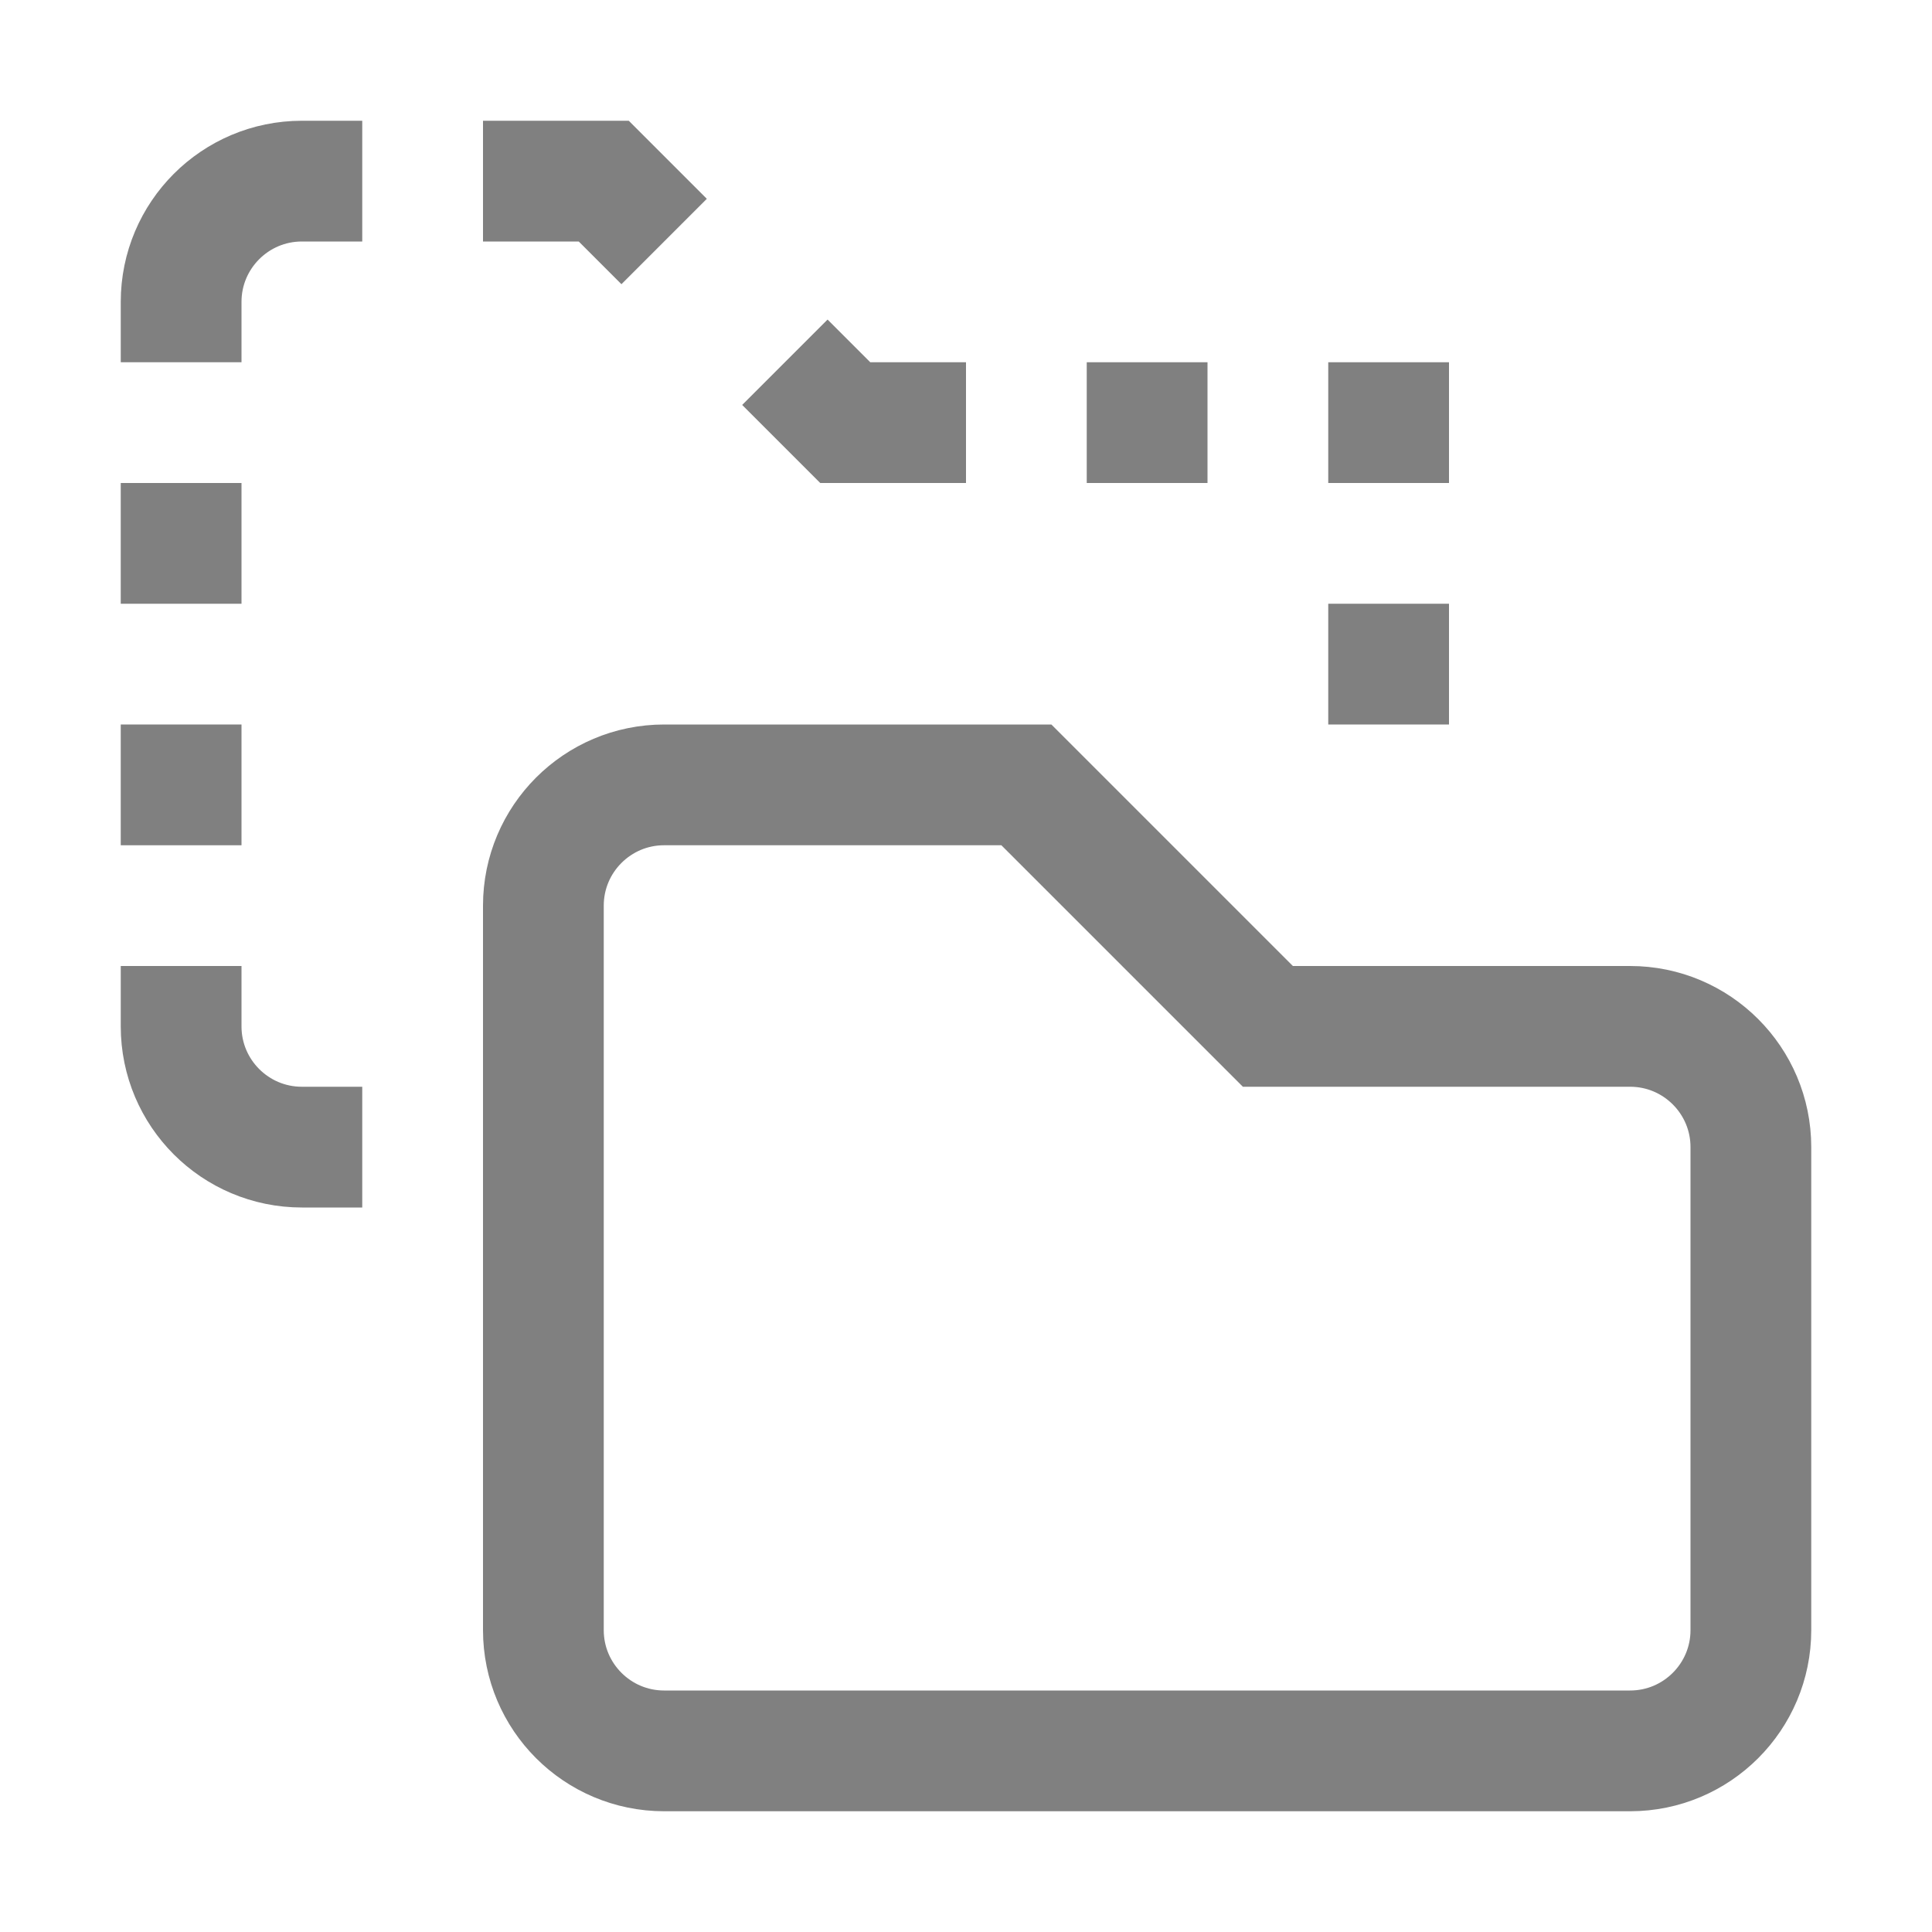
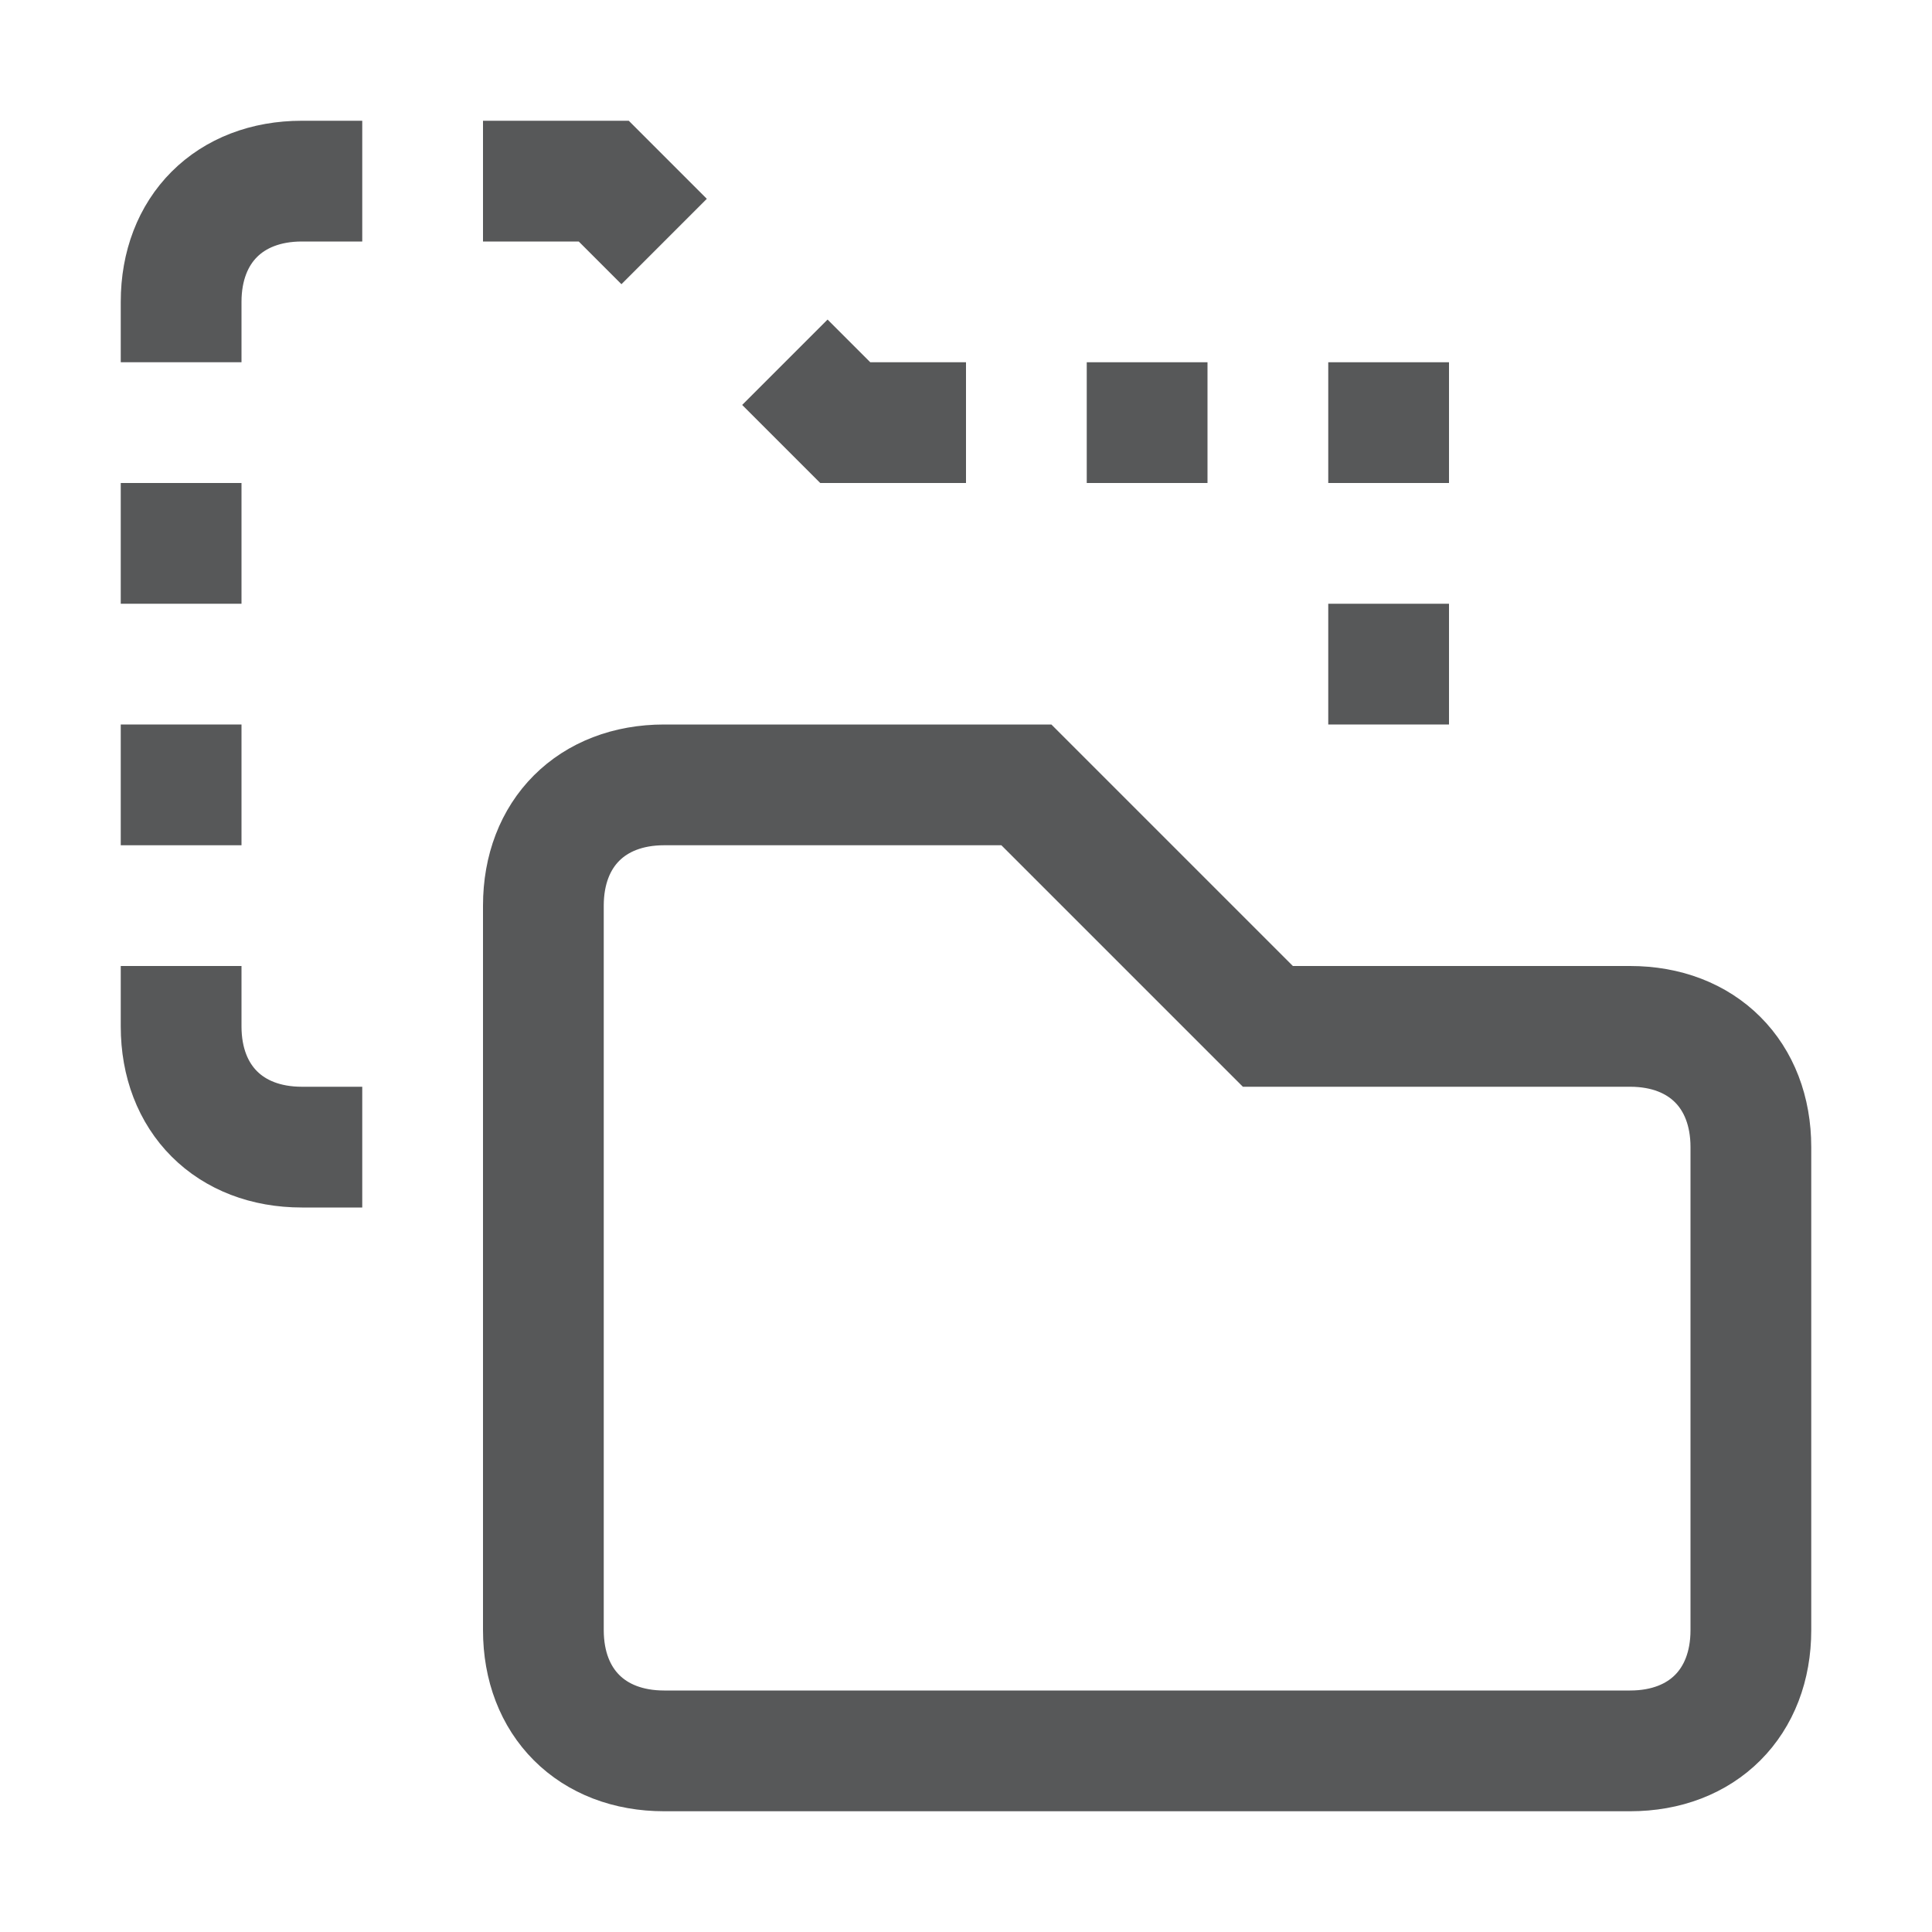
<svg xmlns="http://www.w3.org/2000/svg" version="1.1" id="f" x="0px" y="0px" viewBox="0 0 16 16" style="enable-background:new 0 0 16 16;" xml:space="preserve">
+   <style type="text/css">
+ 	.st0{opacity:0.75;fill:none;stroke:#1F2022;stroke-miterlimit:10;enable-background:new    ;}
+ </style>
  <g id="_16">
-     <path style="fill:none;stroke:#808080;stroke-miterlimit:10;" d="M5.5,6.5h3l2,2h3c0.552,0,1,0.448,1,1v4c0,0.552-0.448,1-1,1h-8   c-0.552,0-1-0.448-1-1v-6C4.5,6.948,4.948,6.5,5.5,6.5z" />
-     <path style="fill:none;stroke:#808080;stroke-miterlimit:10;" d="M1.5,3V2.5c0-0.552,0.448-1,1-1H3" />
-     <polyline style="fill:none;stroke:#808080;stroke-miterlimit:10;" points="6.5,3 7,3.5 8,3.5  " />
-     <polyline style="fill:none;stroke:#808080;stroke-miterlimit:10;" points="4,1.5 5,1.5 5.5,2  " />
-     <line style="fill:none;stroke:#808080;stroke-miterlimit:10;" x1="9.5" y1="3" x2="9.5" y2="4" />
-     <line style="fill:none;stroke:#808080;stroke-miterlimit:10;" x1="11.5" y1="3" x2="11.5" y2="4" />
-     <line style="fill:none;stroke:#808080;stroke-miterlimit:10;" x1="11.5" y1="5" x2="11.5" y2="6" />
-     <line style="fill:none;stroke:#808080;stroke-miterlimit:10;" x1="1.5" y1="4" x2="1.5" y2="5" />
-     <line style="fill:none;stroke:#808080;stroke-miterlimit:10;" x1="1.5" y1="6" x2="1.5" y2="7" />
-     <path style="fill:none;stroke:#808080;stroke-miterlimit:10;" d="M3,9.5H2.5c-0.552,0-1-0.448-1-1V8" />
+     <path class="st0" d="M5.5,6.5h3l2,2h3c0.6,0,1,0.4,1,1v4c0,0.6-0.4,1-1,1h-8c-0.6,0-1-0.4-1-1v-6C4.5,6.9,4.9,6.5,5.5,6.5z" />
+     <path class="st0" d="M1.5,3V2.5c0-0.6,0.4-1,1-1H3" />
+     <polyline class="st0" points="6.5,3 7,3.5 8,3.5  " />
+     <polyline class="st0" points="4,1.5 5,1.5 5.5,2  " />
+     <line class="st0" x1="9.5" y1="3" x2="9.5" y2="4" />
+     <line class="st0" x1="11.5" y1="3" x2="11.5" y2="4" />
+     <line class="st0" x1="11.5" y1="5" x2="11.5" y2="6" />
+     <line class="st0" x1="1.5" y1="4" x2="1.5" y2="5" />
+     <line class="st0" x1="1.5" y1="6" x2="1.5" y2="7" />
+     <path class="st0" d="M3,9.5H2.5c-0.6,0-1-0.4-1-1V8" />
  </g>
</svg>
